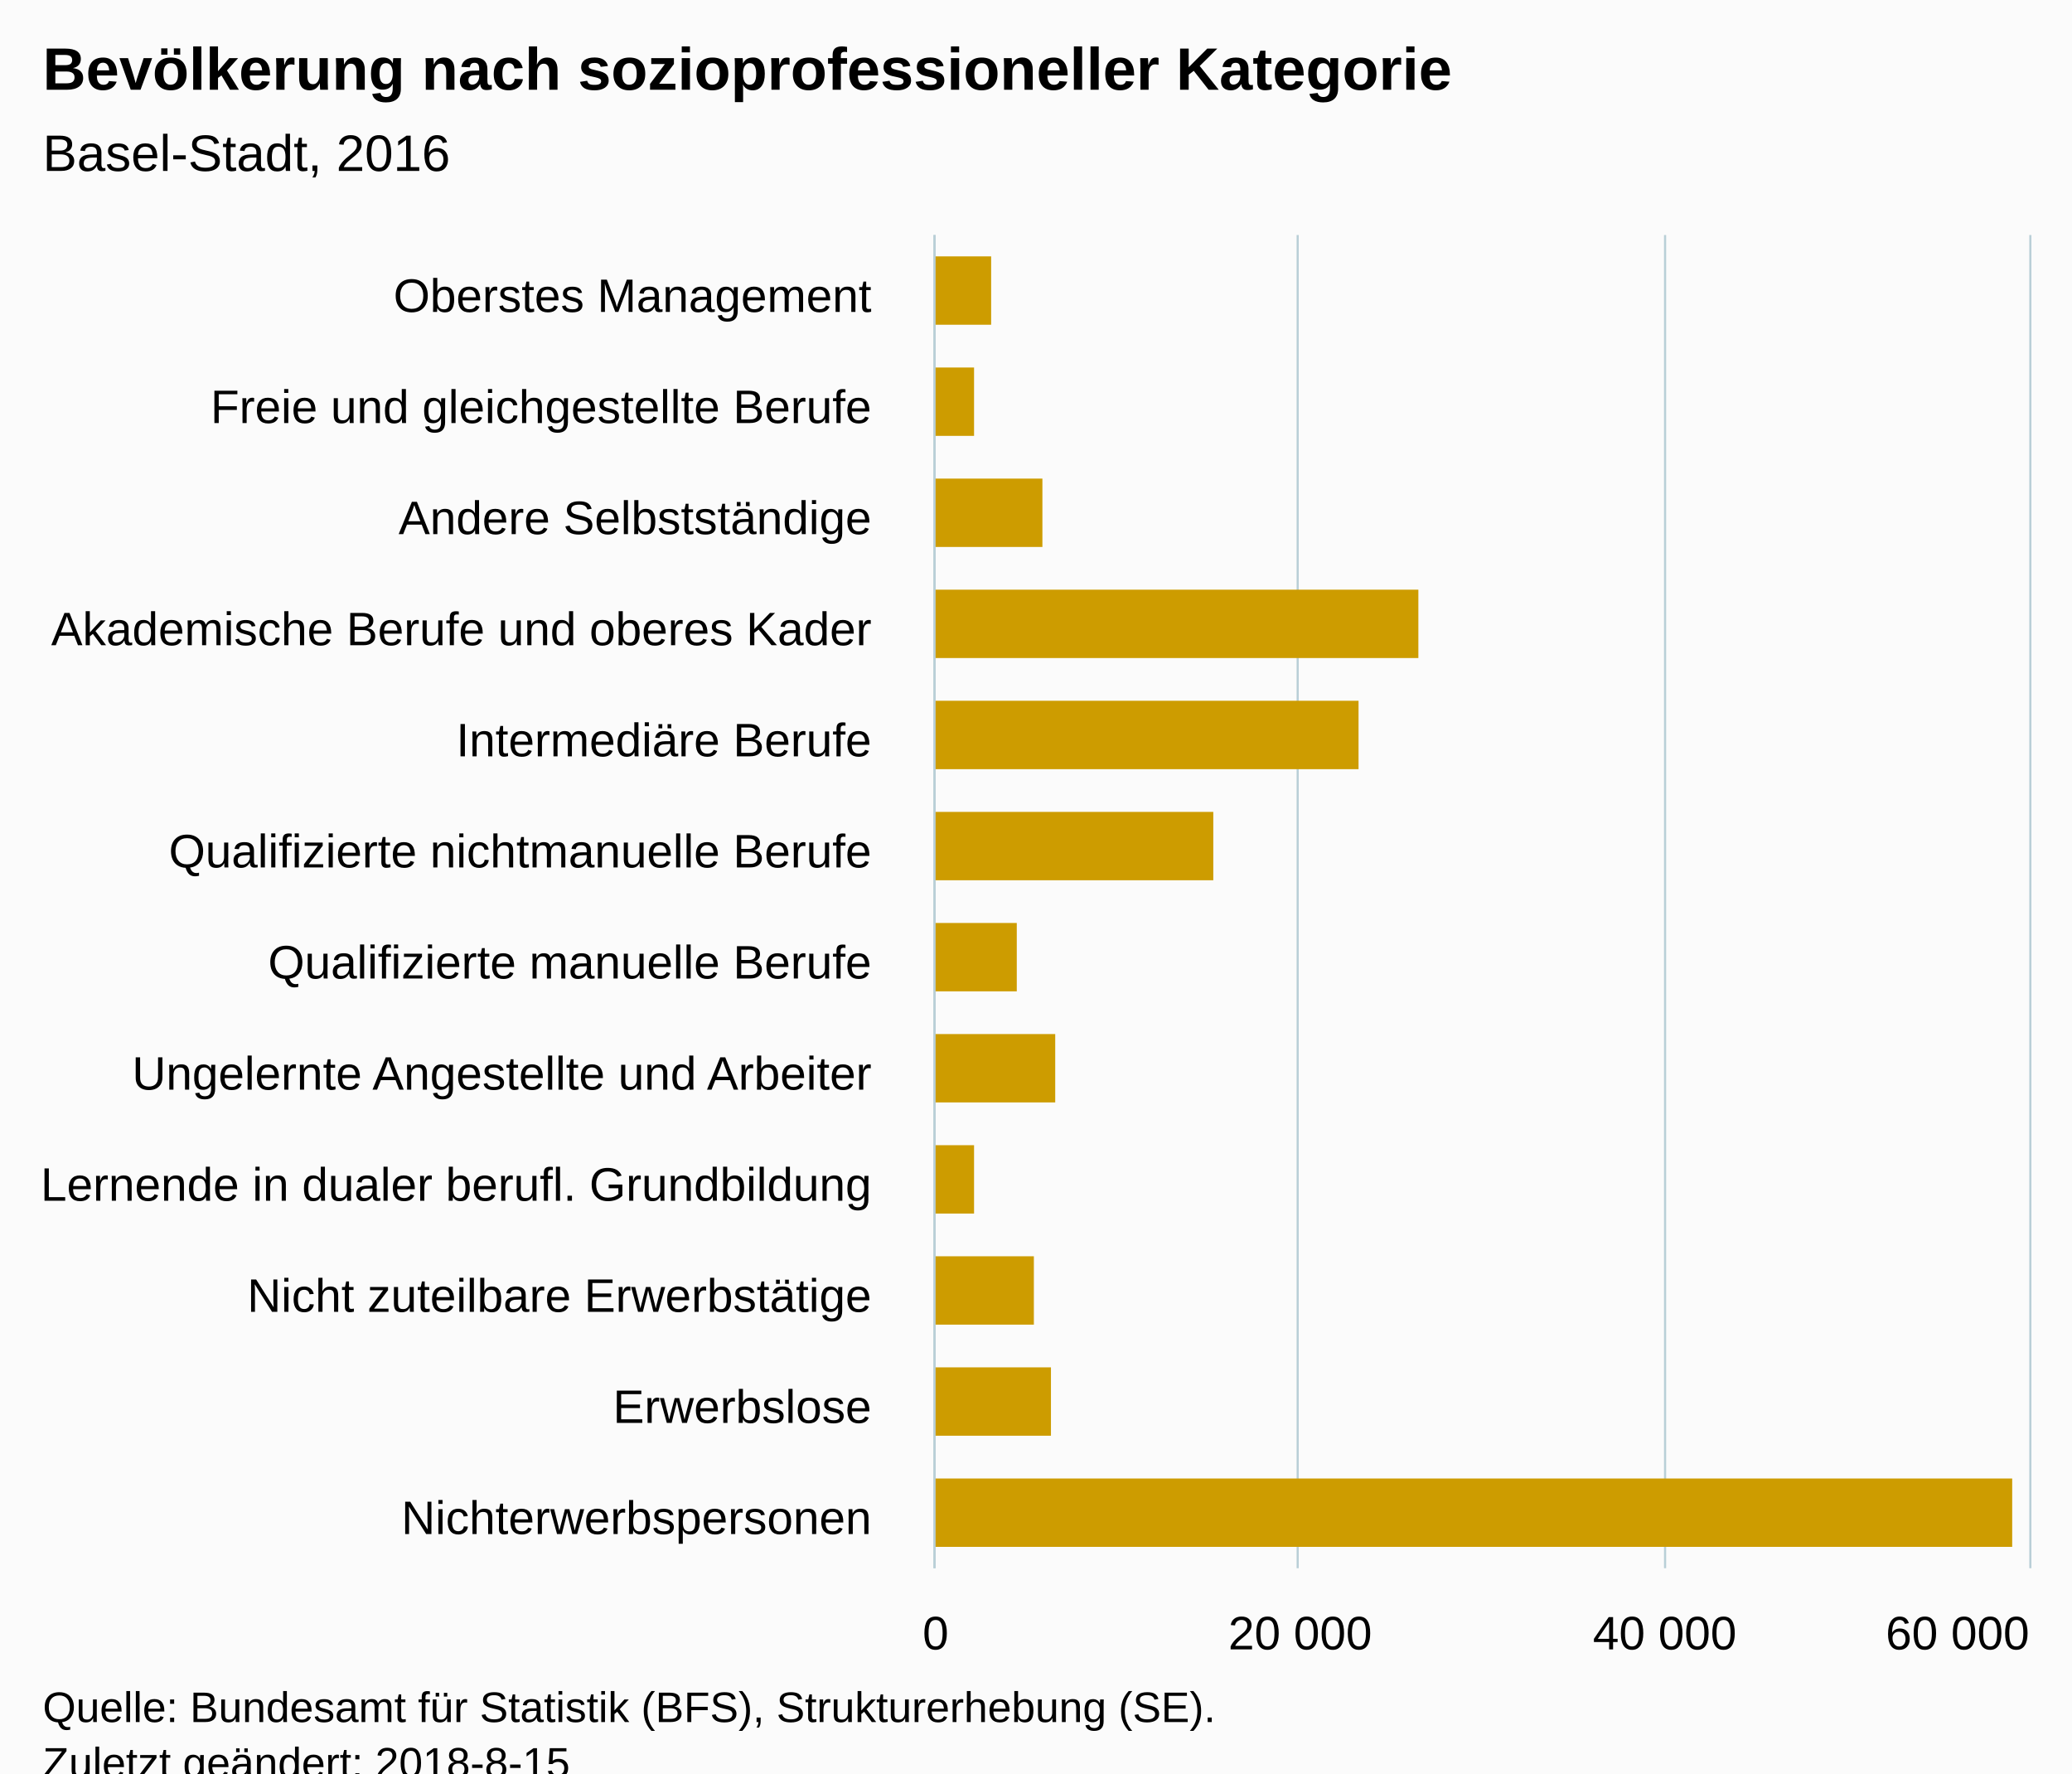
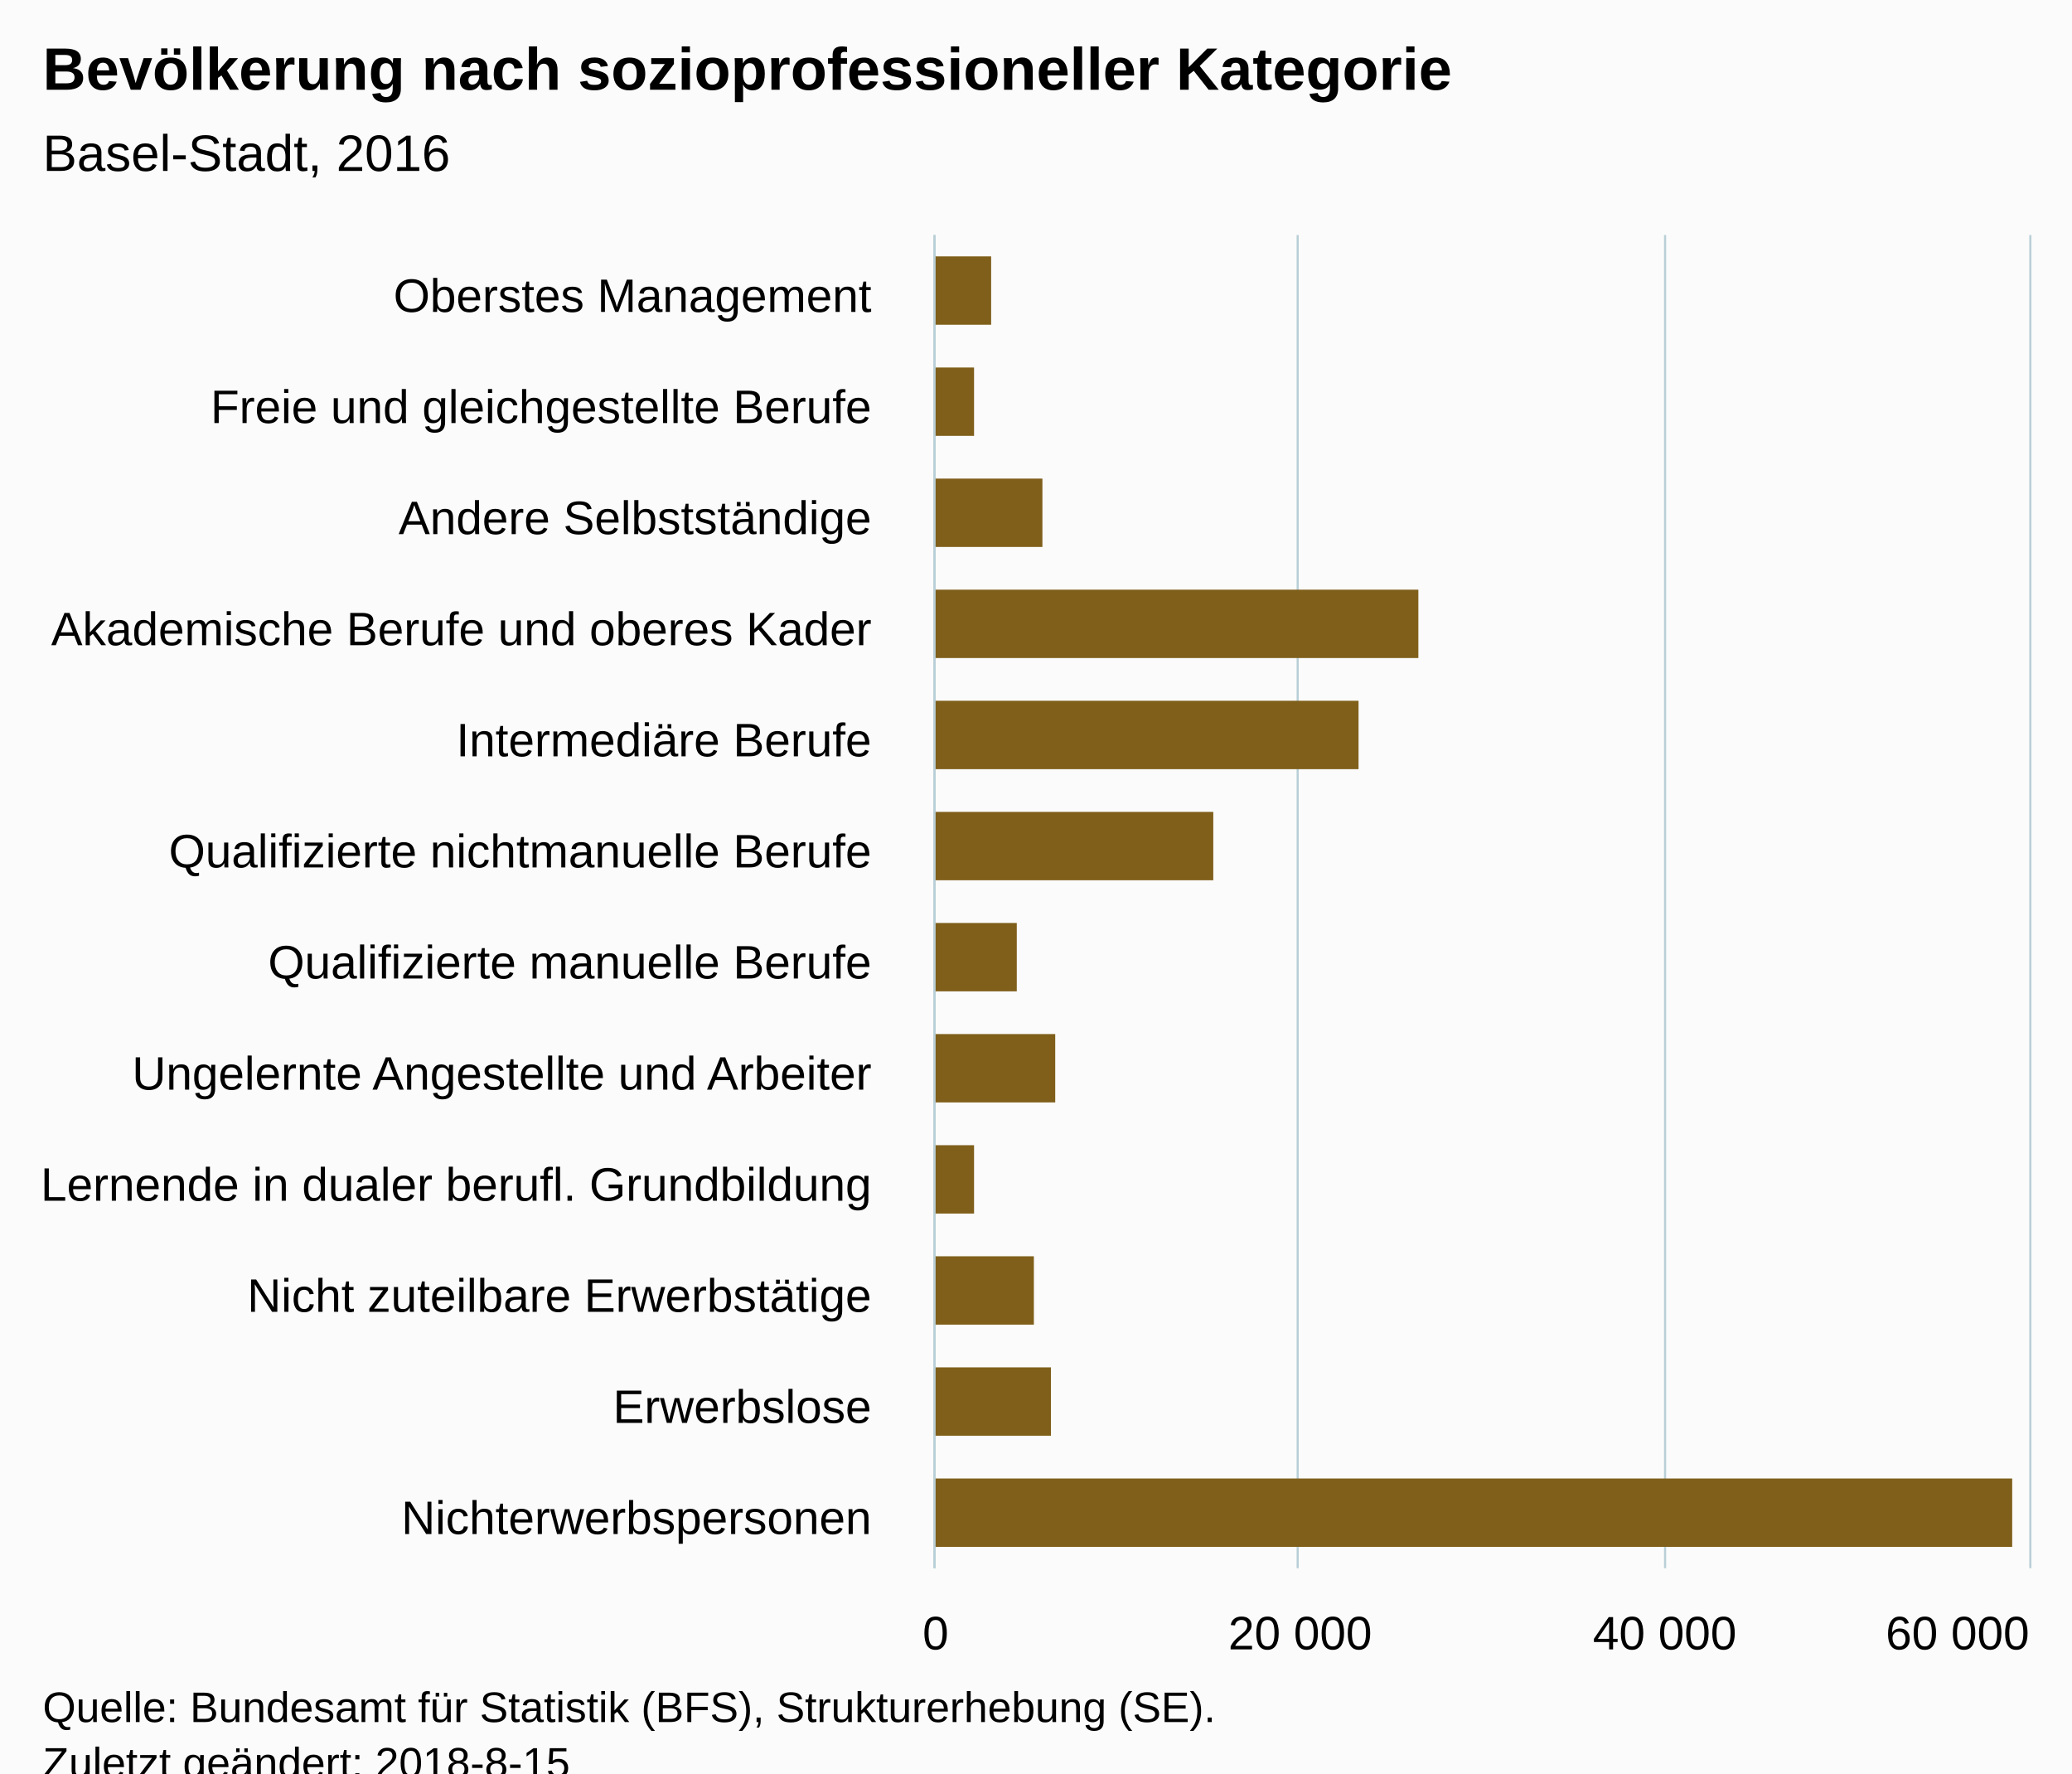
<svg xmlns="http://www.w3.org/2000/svg" version="1.1" class="highcharts-root" style="font-family:Arial;font-size:12px;" viewBox="0 0 485 415">
  <defs>
-     <clipPath id="highcharts-kherhwv-6">
+     <clipPath id="highcharts-xcd830g-6">
      <rect x="0" y="0" width="312" height="256" fill="none" />
    </clipPath>
-     <clipPath id="highcharts-kherhwv-7">
+     <clipPath id="highcharts-xcd830g-7">
      <rect x="0" y="0" width="312" height="256" fill="none" />
    </clipPath>
  </defs>
  <rect fill="#fbfbfb" class="highcharts-background" x="0" y="0" width="485" height="428" rx="0" ry="0" />
  <rect fill="none" class="highcharts-plot-background" x="219" y="55" width="256" height="312" />
  <g class="highcharts-pane-group" data-z-index="0" />
  <g class="highcharts-grid highcharts-xaxis-grid " data-z-index="1">
    <path fill="none" data-z-index="1" class="highcharts-grid-line" d="M 219 81.5 L 475 81.5" opacity="1" />
    <path fill="none" data-z-index="1" class="highcharts-grid-line" d="M 219 107.5 L 475 107.5" opacity="1" />
    <path fill="none" data-z-index="1" class="highcharts-grid-line" d="M 219 133.5 L 475 133.5" opacity="1" />
    <path fill="none" data-z-index="1" class="highcharts-grid-line" d="M 219 159.5 L 475 159.5" opacity="1" />
    <path fill="none" data-z-index="1" class="highcharts-grid-line" d="M 219 185.5 L 475 185.5" opacity="1" />
    <path fill="none" data-z-index="1" class="highcharts-grid-line" d="M 219 211.5 L 475 211.5" opacity="1" />
    <path fill="none" data-z-index="1" class="highcharts-grid-line" d="M 219 237.5 L 475 237.5" opacity="1" />
    <path fill="none" data-z-index="1" class="highcharts-grid-line" d="M 219 263.5 L 475 263.5" opacity="1" />
    <path fill="none" data-z-index="1" class="highcharts-grid-line" d="M 219 289.5 L 475 289.5" opacity="1" />
    <path fill="none" data-z-index="1" class="highcharts-grid-line" d="M 219 315.5 L 475 315.5" opacity="1" />
    <path fill="none" data-z-index="1" class="highcharts-grid-line" d="M 219 341.5 L 475 341.5" opacity="1" />
    <path fill="none" data-z-index="1" class="highcharts-grid-line" d="M 219 367.5 L 475 367.5" opacity="1" />
    <path fill="none" data-z-index="1" class="highcharts-grid-line" d="M 219 55.5 L 475 55.5" opacity="1" />
  </g>
  <g class="highcharts-grid highcharts-yaxis-grid " data-z-index="1">
    <path fill="none" stroke="#B9CFD7" stroke-width="0.5" data-z-index="1" class="highcharts-grid-line" d="M 218.75 55 L 218.75 367" opacity="1" />
    <path fill="none" stroke="#B9CFD7" stroke-width="0.5" data-z-index="1" class="highcharts-grid-line" d="M 303.75 55 L 303.75 367" opacity="1" />
    <path fill="none" stroke="#B9CFD7" stroke-width="0.5" data-z-index="1" class="highcharts-grid-line" d="M 389.75 55 L 389.75 367" opacity="1" />
    <path fill="none" stroke="#B9CFD7" stroke-width="0.5" data-z-index="1" class="highcharts-grid-line" d="M 475.25 55 L 475.25 367" opacity="1" />
  </g>
  <rect fill="none" class="highcharts-plot-border" data-z-index="1" x="219" y="55" width="256" height="312" />
  <g class="highcharts-axis highcharts-xaxis " data-z-index="2">
    <path fill="none" class="highcharts-axis-line" stroke="#B9CFD7" stroke-width="0.5" data-z-index="7" d="M 218.75 55 L 218.75 367" />
  </g>
  <g class="highcharts-axis highcharts-yaxis " data-z-index="2">
    <path fill="none" class="highcharts-axis-line" data-z-index="7" d="M 219 367 L 475 367" />
  </g>
  <g class="highcharts-series-group" data-z-index="3">
-     <g data-z-index="0.1" class="highcharts-series highcharts-series-0 highcharts-column-series " transform="translate(475,367) rotate(90) scale(-1,1) scale(1 1)" clip-path="url(#highcharts-kherhwv-7)">
-       <rect x="291" y="243" width="16" height="14" fill="#CD9C00" class="highcharts-point" />
-       <rect x="265" y="247" width="16" height="10" fill="#CD9C00" class="highcharts-point" />
-       <rect x="239" y="231" width="16" height="26" fill="#CD9C00" class="highcharts-point" />
-       <rect x="213" y="143" width="16" height="114" fill="#CD9C00" class="highcharts-point" />
-       <rect x="187" y="157" width="16" height="100" fill="#CD9C00" class="highcharts-point" />
-       <rect x="161" y="191" width="16" height="66" fill="#CD9C00" class="highcharts-point" />
-       <rect x="135" y="237" width="16" height="20" fill="#CD9C00" class="highcharts-point" />
-       <rect x="109" y="228" width="16" height="29" fill="#CD9C00" class="highcharts-point" />
-       <rect x="83" y="247" width="16" height="10" fill="#CD9C00" class="highcharts-point" />
-       <rect x="57" y="233" width="16" height="24" fill="#CD9C00" class="highcharts-point" />
-       <rect x="31" y="229" width="16" height="28" fill="#CD9C00" class="highcharts-point" />
-       <rect x="5" y="4" width="16" height="253" fill="#CD9C00" class="highcharts-point" />
+     <g data-z-index="0.1" class="highcharts-series highcharts-series-0 highcharts-column-series " transform="translate(475,367) rotate(90) scale(-1,1) scale(1 1)" clip-path="url(#highcharts-xcd830g-7)">
+       <rect x="291" y="243" width="16" height="14" fill="#7F5F1A" class="highcharts-point" />
+       <rect x="265" y="247" width="16" height="10" fill="#7F5F1A" class="highcharts-point" />
+       <rect x="239" y="231" width="16" height="26" fill="#7F5F1A" class="highcharts-point" />
+       <rect x="213" y="143" width="16" height="114" fill="#7F5F1A" class="highcharts-point" />
+       <rect x="187" y="157" width="16" height="100" fill="#7F5F1A" class="highcharts-point" />
+       <rect x="161" y="191" width="16" height="66" fill="#7F5F1A" class="highcharts-point" />
+       <rect x="135" y="237" width="16" height="20" fill="#7F5F1A" class="highcharts-point" />
+       <rect x="109" y="228" width="16" height="29" fill="#7F5F1A" class="highcharts-point" />
+       <rect x="83" y="247" width="16" height="10" fill="#7F5F1A" class="highcharts-point" />
+       <rect x="57" y="233" width="16" height="24" fill="#7F5F1A" class="highcharts-point" />
+       <rect x="31" y="229" width="16" height="28" fill="#7F5F1A" class="highcharts-point" />
+       <rect x="5" y="4" width="16" height="253" fill="#7F5F1A" class="highcharts-point" />
    </g>
    <g data-z-index="0.1" class="highcharts-markers highcharts-series-0 highcharts-column-series " transform="translate(475,367) rotate(90) scale(-1,1) scale(1 1)" clip-path="none" />
  </g>
  <text x="10" text-anchor="start" class="highcharts-title" data-z-index="4" style="color:#000000;font-size:14px;font-weight:bold;fill:#000000;" y="21">
    <tspan>Bevölkerung nach sozioprofessioneller Kategorie</tspan>
  </text>
  <text x="10" text-anchor="start" class="highcharts-subtitle" data-z-index="4" style="color:#000000;font-size:12px;font-weight:normal;font-family:Arial;fill:#000000;" y="40">
    <tspan>Basel-Stadt, 2016</tspan>
  </text>
  <g class="highcharts-axis-labels highcharts-xaxis-labels " data-z-index="7">
    <text x="204" style="color:#000000;cursor:default;font-size:11px;fill:#000000;" text-anchor="end" transform="translate(0,0)" y="73" opacity="1">
      <tspan>Oberstes Management</tspan>
    </text>
    <text x="204" style="color:#000000;cursor:default;font-size:11px;fill:#000000;" text-anchor="end" transform="translate(0,0)" y="99" opacity="1">
      <tspan>Freie und gleichgestellte Berufe</tspan>
    </text>
    <text x="204" style="color:#000000;cursor:default;font-size:11px;fill:#000000;" text-anchor="end" transform="translate(0,0)" y="125" opacity="1">
      <tspan>Andere Selbstständige</tspan>
    </text>
    <text x="204" style="color:#000000;cursor:default;font-size:11px;fill:#000000;" text-anchor="end" transform="translate(0,0)" y="151" opacity="1">
      <tspan>Akademische Berufe und oberes Kader</tspan>
    </text>
    <text x="204" style="color:#000000;cursor:default;font-size:11px;fill:#000000;" text-anchor="end" transform="translate(0,0)" y="177" opacity="1">
      <tspan>Intermediäre Berufe</tspan>
    </text>
    <text x="204" style="color:#000000;cursor:default;font-size:11px;fill:#000000;" text-anchor="end" transform="translate(0,0)" y="203" opacity="1">
      <tspan>Qualifizierte nichtmanuelle Berufe</tspan>
    </text>
    <text x="204" style="color:#000000;cursor:default;font-size:11px;fill:#000000;" text-anchor="end" transform="translate(0,0)" y="229" opacity="1">
      <tspan>Qualifizierte manuelle Berufe</tspan>
    </text>
    <text x="204" style="color:#000000;cursor:default;font-size:11px;fill:#000000;" text-anchor="end" transform="translate(0,0)" y="255" opacity="1">
      <tspan>Ungelernte Angestellte und Arbeiter</tspan>
    </text>
    <text x="204" style="color:#000000;cursor:default;font-size:11px;fill:#000000;" text-anchor="end" transform="translate(0,0)" y="281" opacity="1">
      <tspan>Lernende in dualer berufl. Grundbildung</tspan>
    </text>
    <text x="204" style="color:#000000;cursor:default;font-size:11px;fill:#000000;" text-anchor="end" transform="translate(0,0)" y="307" opacity="1">
      <tspan>Nicht zuteilbare Erwerbstätige</tspan>
    </text>
    <text x="204" style="color:#000000;cursor:default;font-size:11px;fill:#000000;" text-anchor="end" transform="translate(0,0)" y="333" opacity="1">Erwerbslose</text>
    <text x="204" style="color:#000000;cursor:default;font-size:11px;fill:#000000;" text-anchor="end" transform="translate(0,0)" y="359" opacity="1">Nichterwerbspersonen</text>
  </g>
  <g class="highcharts-axis-labels highcharts-yaxis-labels " data-z-index="7">
    <text x="219" style="color:#000000;cursor:default;font-size:11px;fill:#000000;" text-anchor="middle" transform="translate(0,0)" y="386" opacity="1">0</text>
    <text x="304.333" style="color:#000000;cursor:default;font-size:11px;fill:#000000;" text-anchor="middle" transform="translate(0,0)" y="386" opacity="1">
      <tspan>20 000</tspan>
    </text>
    <text x="389.667" style="color:#000000;cursor:default;font-size:11px;fill:#000000;" text-anchor="middle" transform="translate(0,0)" y="386" opacity="1">
      <tspan>40 000</tspan>
    </text>
    <text x="458.203" style="color:#000000;cursor:default;font-size:11px;fill:#000000;" text-anchor="middle" transform="translate(0,0)" y="386" opacity="1">
      <tspan>60 000</tspan>
    </text>
  </g>
  <text x="10" class="highcharts-credits" text-anchor="start" data-z-index="8" style="cursor:default;color:#000000;font-size:10px;fill:#000000;" y="403">
    <tspan>Quelle: Bundesamt für Statistik (BFS), Strukturerhebung (SE).</tspan>
    <tspan x="10" dy="13">Zuletzt geändert: 2018-8-15</tspan>
  </text>
</svg>
